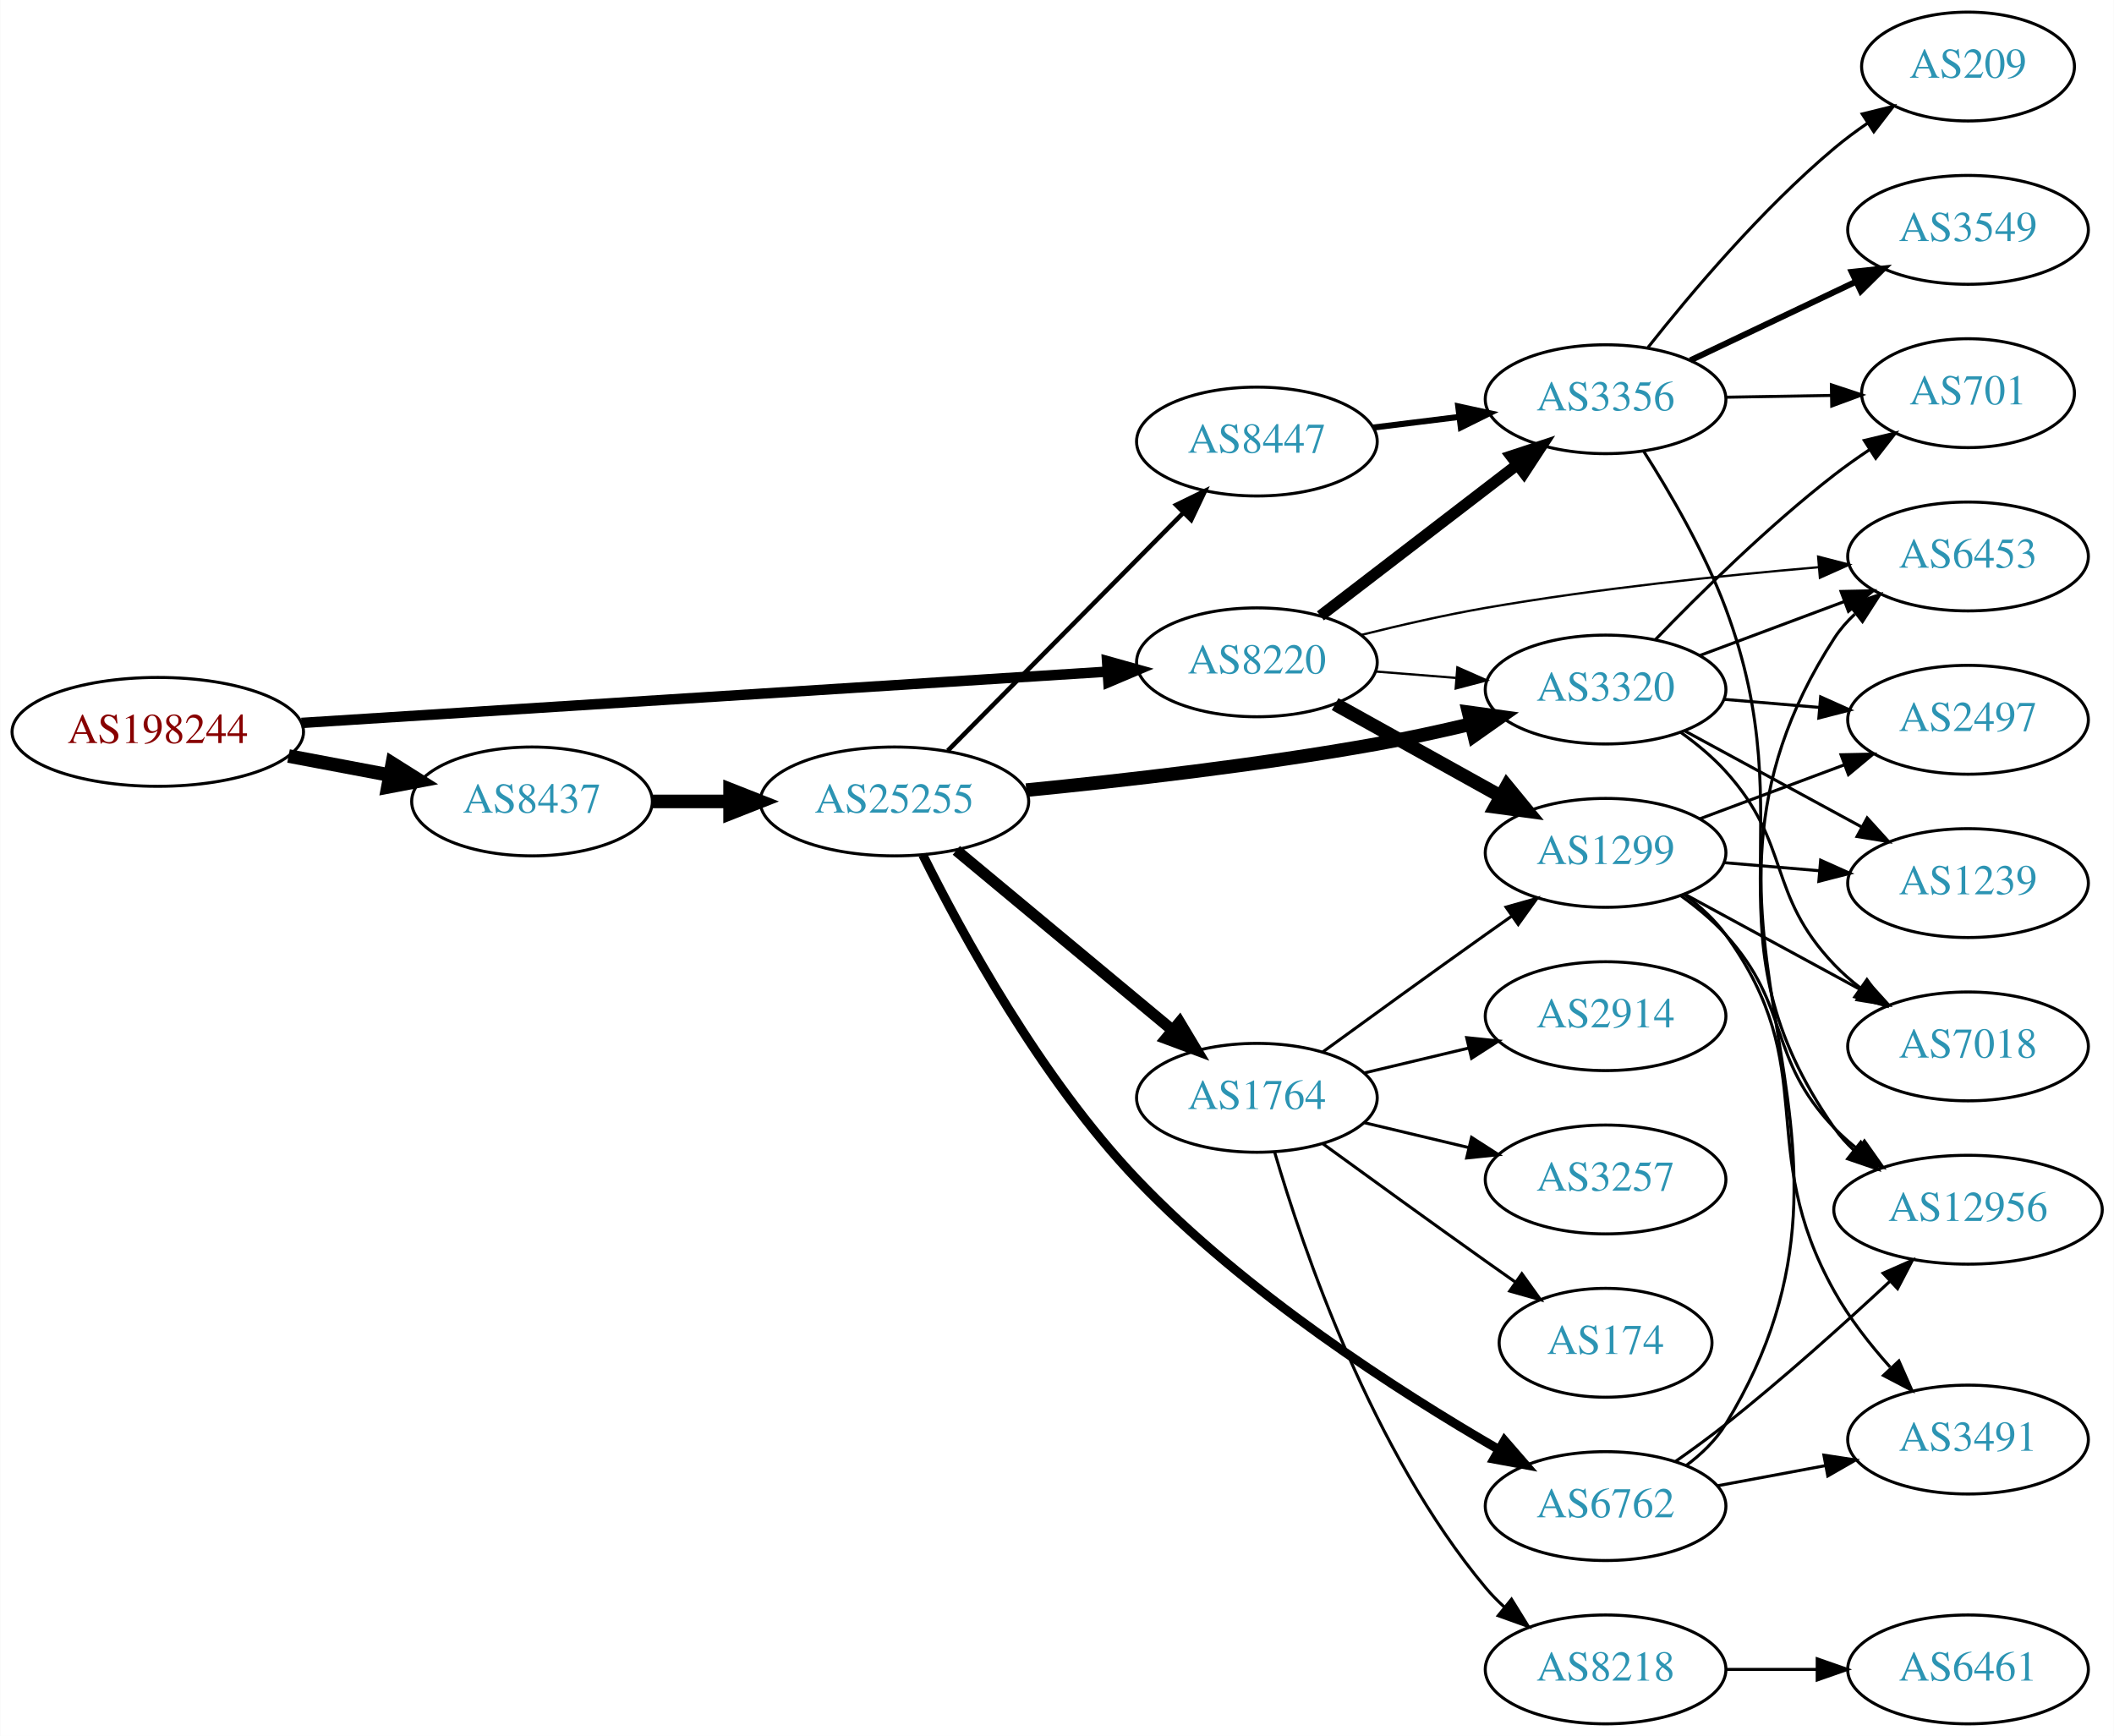
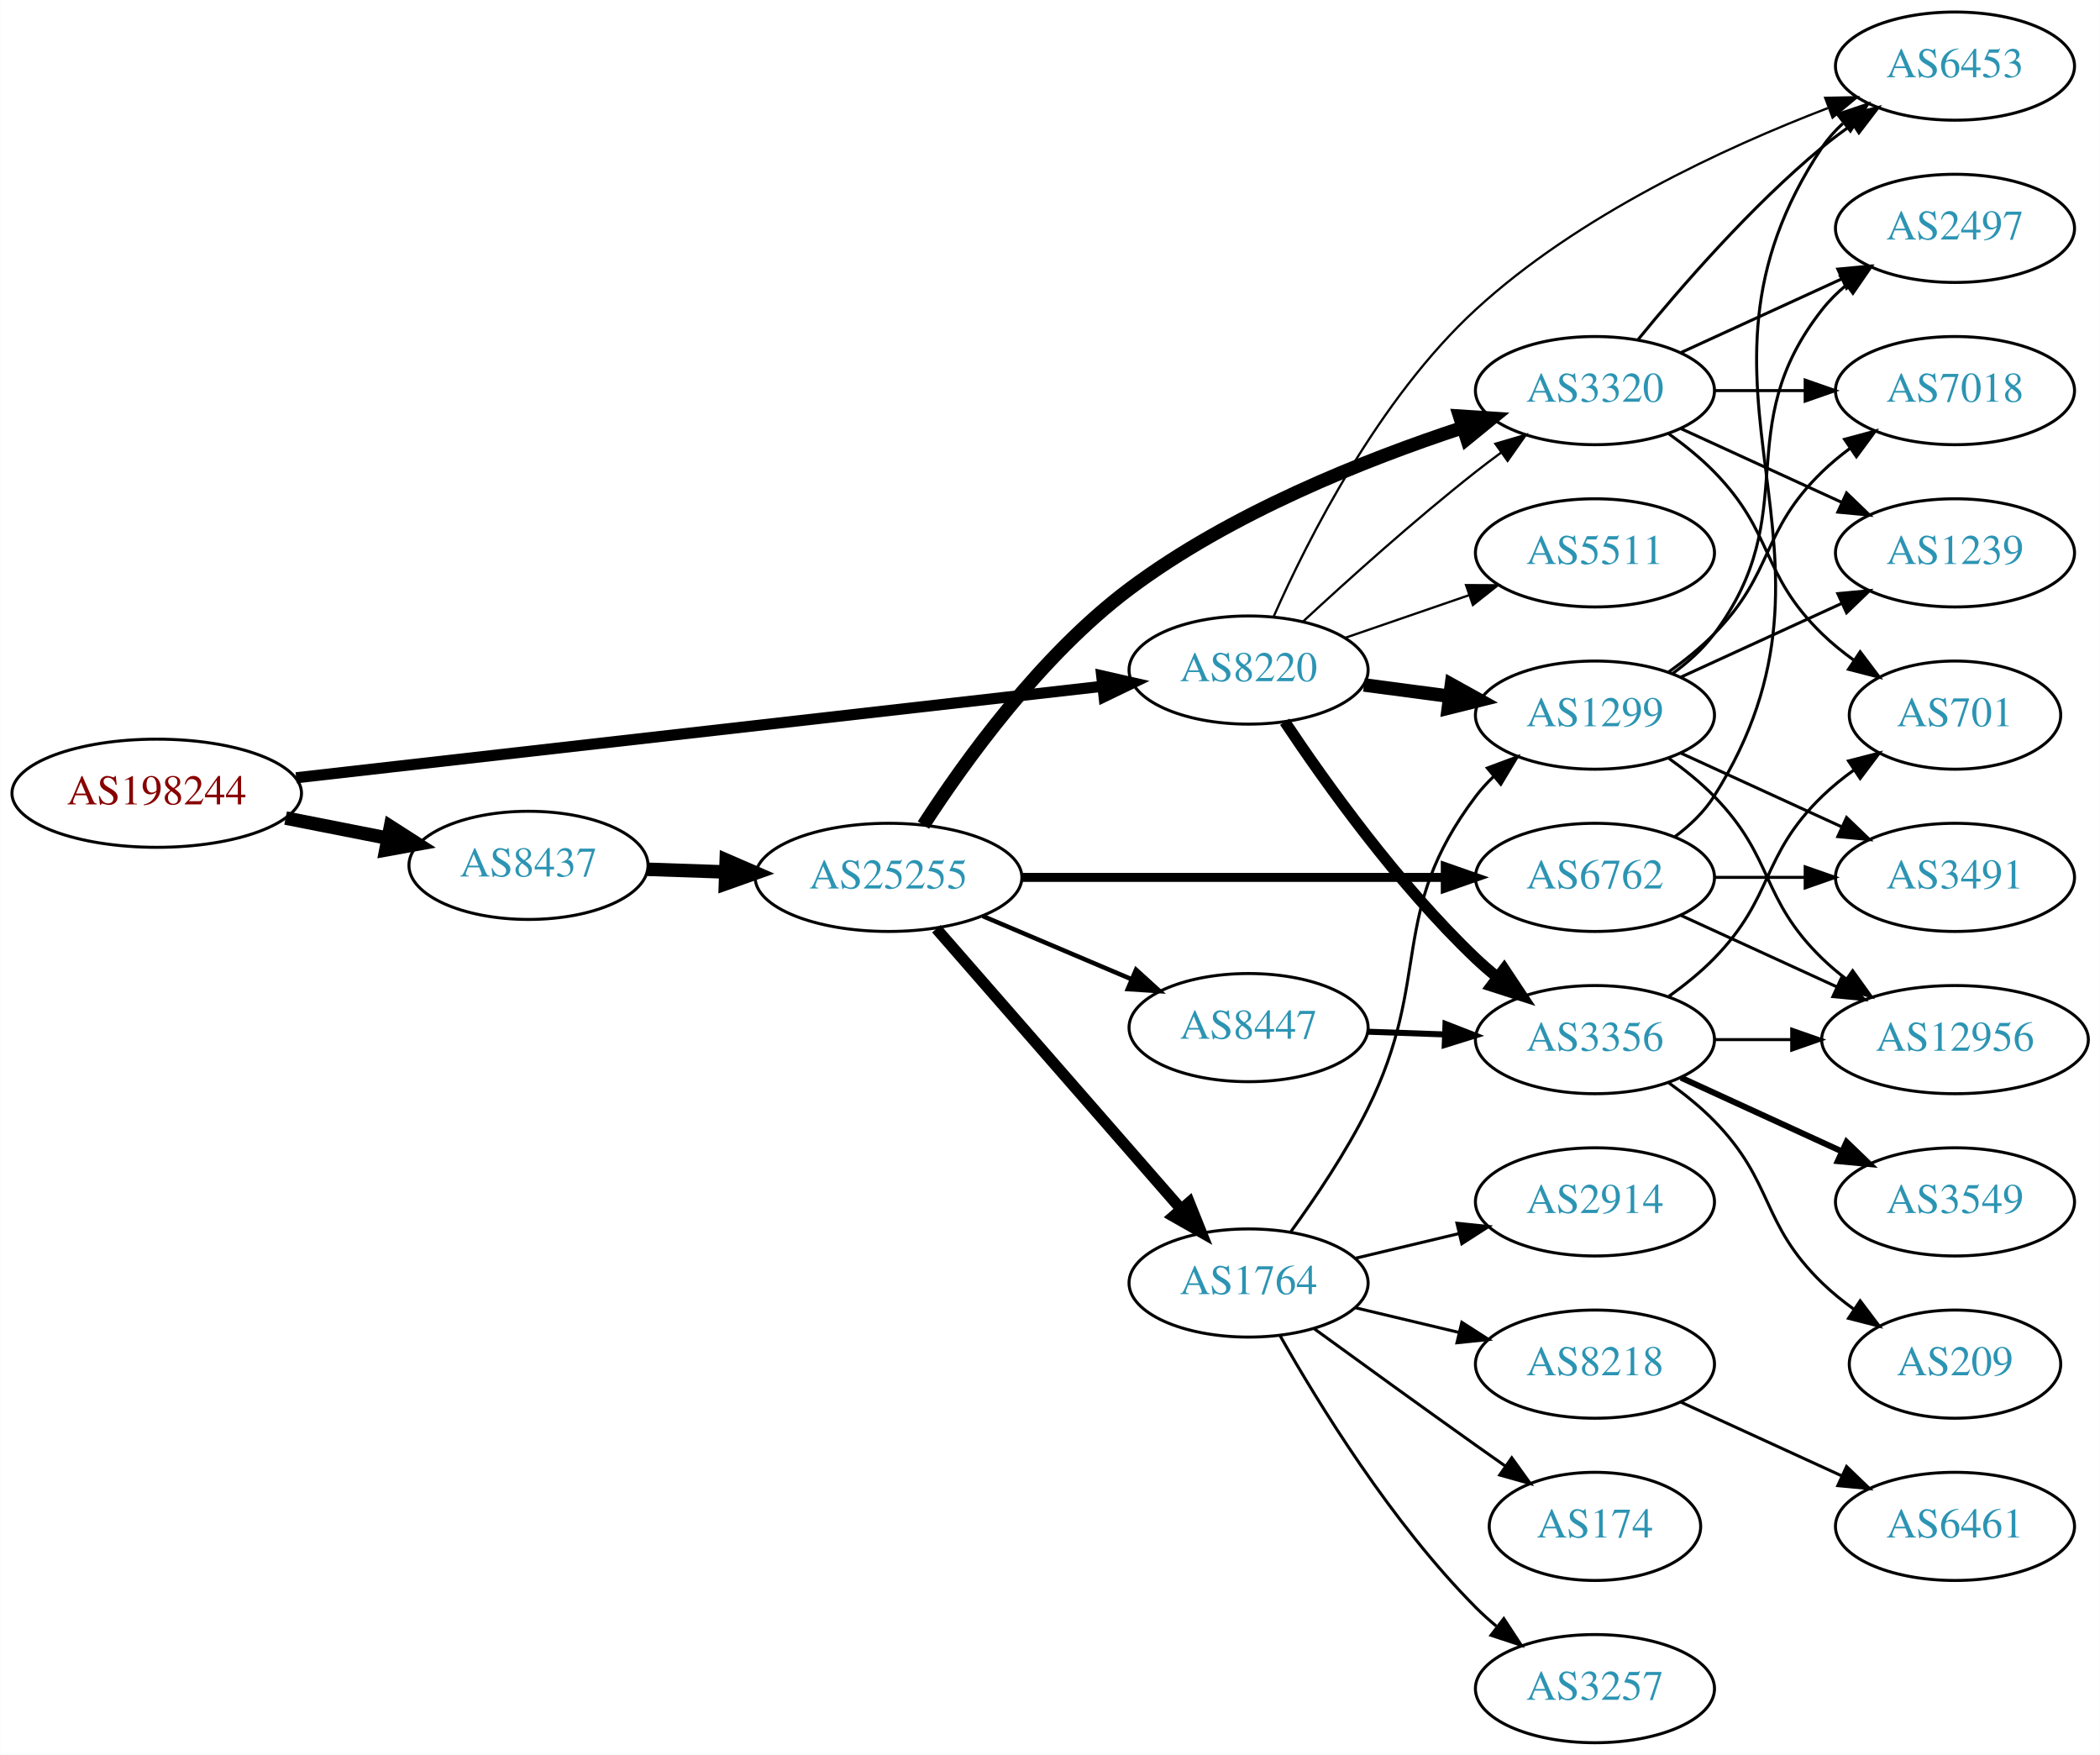
- <svg xmlns="http://www.w3.org/2000/svg" xmlns:xlink="http://www.w3.org/1999/xlink" width="699pt" height="574pt" viewBox="0.00 0.00 698.85 574.00">
-   <g id="graph0" class="graph" transform="scale(1 1) rotate(0) translate(4 570)">
-     <polygon fill="white" stroke="none" points="-4,4 -4,-570 694.855,-570 694.855,4 -4,4" />
+ <svg xmlns="http://www.w3.org/2000/svg" xmlns:xlink="http://www.w3.org/1999/xlink" width="699pt" height="584pt" viewBox="0.00 0.00 698.85 584.00">
+   <g id="graph0" class="graph" transform="scale(1 1) rotate(0) translate(4 580)">
+     <polygon fill="white" stroke="none" points="-4,4 -4,-580 694.855,-580 694.855,4 -4,4" />
    <g id="node1" class="node">
      <g id="a_node1">
        <a xlink:href="/asn/198244" xlink:title="AS198244 ~ Austrian Power Grid AG [AT]">
-           <ellipse fill="#ffffff" stroke="black" cx="48.096" cy="-328" rx="48.192" ry="18" />
-           <text text-anchor="middle" x="48.096" y="-324.3" font-family="Times,serif" font-size="14.00" fill="#880000">AS198244</text>
+           <ellipse fill="#ffffff" stroke="black" cx="48.096" cy="-316" rx="48.192" ry="18" />
+           <text text-anchor="middle" x="48.096" y="-312.3" font-family="Times,serif" font-size="14.00" fill="#880000">AS198244</text>
        </a>
      </g>
    </g>
    <g id="node2" class="node">
      <g id="a_node2">
        <a xlink:href="/asn/8220" xlink:title="AS8220 ~ COLT [GB]">
-           <ellipse fill="#ffffff" stroke="black" cx="411.523" cy="-351" rx="39.794" ry="18" />
-           <text text-anchor="middle" x="411.523" y="-347.3" font-family="Times,serif" font-size="14.00" fill="#2c94b3">AS8220</text>
+           <ellipse fill="#ffffff" stroke="black" cx="411.523" cy="-357" rx="39.794" ry="18" />
+           <text text-anchor="middle" x="411.523" y="-353.3" font-family="Times,serif" font-size="14.00" fill="#2c94b3">AS8220</text>
        </a>
      </g>
    </g>
    <g id="edge1" class="edge">
-       <path fill="none" stroke="black" stroke-width="3.441" d="M95.606,-330.96C164.246,-335.328 292.062,-343.462 361.896,-347.906" />
-       <polygon fill="black" stroke="black" stroke-width="3.441" points="361.974,-351.417 372.176,-348.56 362.419,-344.432 361.974,-351.417" />
+       <path fill="none" stroke="black" stroke-width="3.706" d="M94.505,-321.151C163.123,-328.935 292.638,-343.627 362.67,-351.572" />
+       <polygon fill="black" stroke="black" stroke-width="3.706" points="362.638,-355.09 372.969,-352.74 363.427,-348.135 362.638,-355.09" />
    </g>
    <g id="node3" class="node">
      <g id="a_node3">
        <a xlink:href="/asn/8437" xlink:title="AS8437 ~ Hutchison Drei Austria GmbH [AT]">
-           <ellipse fill="#ffffff" stroke="black" cx="171.838" cy="-305" rx="39.794" ry="18" />
-           <text text-anchor="middle" x="171.838" y="-301.3" font-family="Times,serif" font-size="14.00" fill="#2c94b3">AS8437</text>
+           <ellipse fill="#ffffff" stroke="black" cx="171.838" cy="-292" rx="39.794" ry="18" />
+           <text text-anchor="middle" x="171.838" y="-288.3" font-family="Times,serif" font-size="14.00" fill="#2c94b3">AS8437</text>
        </a>
      </g>
    </g>
    <g id="edge2" class="edge">
-       <path fill="none" stroke="black" stroke-width="4.5" d="M91.334,-320.02C102.165,-317.974 113.868,-315.763 124.877,-313.683" />
-       <polygon fill="black" stroke="black" stroke-width="4.5" points="125.652,-317.544 134.748,-311.818 124.19,-309.806 125.652,-317.544" />
+       <path fill="none" stroke="black" stroke-width="4.5" d="M90.993,-307.741C101.946,-305.581 113.81,-303.242 124.958,-301.045" />
+       <polygon fill="black" stroke="black" stroke-width="4.5" points="125.9,-304.872 134.949,-299.075 124.376,-297.146 125.9,-304.872" />
    </g>
    <g id="node4" class="node">
      <g id="a_node4">
-         <a xlink:href="/asn/1299" xlink:title="AS1299 ~ Telia Carrier [EU]">
-           <ellipse fill="#ffffff" stroke="black" cx="526.816" cy="-288" rx="39.794" ry="18" />
-           <text text-anchor="middle" x="526.816" y="-284.3" font-family="Times,serif" font-size="14.00" fill="#2c94b3">AS1299</text>
+         <a xlink:href="/asn/6453" xlink:title="AS6453 ~ TATA COMMUNICATIONS (AMERICA) INC [US]">
+           <ellipse fill="#ffffff" stroke="black" cx="646.659" cy="-558" rx="39.794" ry="18" />
+           <text text-anchor="middle" x="646.659" y="-554.3" font-family="Times,serif" font-size="14.00" fill="#2c94b3">AS6453</text>
        </a>
      </g>
    </g>
    <g id="edge3" class="edge">
-       <path fill="none" stroke="black" stroke-width="4.5" d="M437.386,-337.174C453.471,-328.23 474.612,-316.473 492.19,-306.699" />
-       <polygon fill="black" stroke="black" stroke-width="4.5" points="494.185,-310.095 501.011,-301.793 490.358,-303.212 494.185,-310.095" />
+       <path fill="none" stroke="black" stroke-width="0.75" d="M419.945,-374.971C431.225,-400.451 454.838,-447.277 487.17,-477 521.332,-508.407 569.954,-530.84 604.315,-544.02" />
+       <polygon fill="black" stroke="black" stroke-width="0.75" points="603.453,-547.434 614.045,-547.652 605.901,-540.876 603.453,-547.434" />
    </g>
    <g id="node5" class="node">
      <g id="a_node5">
-         <a xlink:href="/asn/3356" xlink:title="AS3356 ~ Level 3 Parent, LLC [US]">
-           <ellipse fill="#ffffff" stroke="black" cx="526.816" cy="-438" rx="39.794" ry="18" />
-           <text text-anchor="middle" x="526.816" y="-434.3" font-family="Times,serif" font-size="14.00" fill="#2c94b3">AS3356</text>
+         <a xlink:href="/asn/1299" xlink:title="AS1299 ~ Telia Carrier [EU]">
+           <ellipse fill="#ffffff" stroke="black" cx="526.816" cy="-342" rx="39.794" ry="18" />
+           <text text-anchor="middle" x="526.816" y="-338.3" font-family="Times,serif" font-size="14.00" fill="#2c94b3">AS1299</text>
        </a>
      </g>
    </g>
    <g id="edge4" class="edge">
-       <path fill="none" stroke="black" stroke-width="3.75" d="M432.517,-366.354C450.606,-380.245 477.435,-400.847 497.685,-416.398" />
-       <polygon fill="black" stroke="black" stroke-width="3.75" points="495.578,-419.193 505.641,-422.507 499.842,-413.641 495.578,-419.193" />
+       <path fill="none" stroke="black" stroke-width="4.5" d="M449.933,-352.047C459.021,-350.844 468.859,-349.541 478.343,-348.285" />
+       <polygon fill="black" stroke="black" stroke-width="4.5" points="479.048,-352.164 488.445,-346.948 478.015,-344.357 479.048,-352.164" />
    </g>
    <g id="node6" class="node">
      <g id="a_node6">
-         <a xlink:href="/asn/3320" xlink:title="AS3320 ~ DTAG [DE]">
-           <ellipse fill="#ffffff" stroke="black" cx="526.816" cy="-342" rx="39.794" ry="18" />
-           <text text-anchor="middle" x="526.816" y="-338.3" font-family="Times,serif" font-size="14.00" fill="#2c94b3">AS3320</text>
+         <a xlink:href="/asn/3356" xlink:title="AS3356 ~ Level 3 Parent, LLC [US]">
+           <ellipse fill="#ffffff" stroke="black" cx="526.816" cy="-234" rx="39.794" ry="18" />
+           <text text-anchor="middle" x="526.816" y="-230.3" font-family="Times,serif" font-size="14.00" fill="#2c94b3">AS3356</text>
        </a>
      </g>
    </g>
    <g id="edge5" class="edge">
-       <path fill="none" stroke="black" stroke-width="0.75" d="M450.879,-347.953C459.369,-347.279 468.472,-346.555 477.306,-345.854" />
-       <polygon fill="black" stroke="black" stroke-width="0.75" points="477.808,-349.325 487.5,-345.044 477.254,-342.347 477.808,-349.325" />
+       <path fill="none" stroke="black" stroke-width="3.75" d="M423.565,-339.789C437.058,-319.542 461.304,-285.577 487.17,-261 489.339,-258.939 491.677,-256.915 494.091,-254.961" />
+       <polygon fill="black" stroke="black" stroke-width="3.75" points="496.596,-257.455 502.459,-248.63 492.373,-251.873 496.596,-257.455" />
    </g>
    <g id="node7" class="node">
      <g id="a_node7">
-         <a xlink:href="/asn/6453" xlink:title="AS6453 ~ TATA COMMUNICATIONS (AMERICA) INC [US]">
-           <ellipse fill="#ffffff" stroke="black" cx="646.659" cy="-386" rx="39.794" ry="18" />
-           <text text-anchor="middle" x="646.659" y="-382.3" font-family="Times,serif" font-size="14.00" fill="#2c94b3">AS6453</text>
+         <a xlink:href="/asn/5511" xlink:title="AS5511 ~ Orange S.A. [FR]">
+           <ellipse fill="#ffffff" stroke="black" cx="526.816" cy="-396" rx="39.794" ry="18" />
+           <text text-anchor="middle" x="526.816" y="-392.3" font-family="Times,serif" font-size="14.00" fill="#2c94b3">AS5511</text>
        </a>
      </g>
    </g>
    <g id="edge6" class="edge">
-       <path fill="none" stroke="black" stroke-width="0.75" d="M446.145,-360.089C458.915,-363.281 473.641,-366.653 487.17,-369 523.793,-375.352 565.615,-379.718 597.098,-382.434" />
-       <polygon fill="black" stroke="black" stroke-width="0.75" points="597.1,-385.946 607.357,-383.292 597.683,-378.971 597.1,-385.946" />
-     </g>
-     <g id="node16" class="node">
-       <g id="a_node16">
-         <a xlink:href="/asn/25255" xlink:title="AS25255 ~ ==&gt; TELE2 AUSTRIA &lt;== [AT]">
-           <ellipse fill="#ffffff" stroke="black" cx="291.681" cy="-305" rx="44.393" ry="18" />
-           <text text-anchor="middle" x="291.681" y="-301.3" font-family="Times,serif" font-size="14.00" fill="#2c94b3">AS25255</text>
-         </a>
-       </g>
-     </g>
-     <g id="edge16" class="edge">
-       <path fill="none" stroke="black" stroke-width="4.5" d="M211.751,-305C219.853,-305 228.528,-305 237.055,-305" />
-       <polygon fill="black" stroke="black" stroke-width="4.5" points="237.332,-308.938 247.332,-305 237.332,-301.063 237.332,-308.938" />
+       <path fill="none" stroke="black" stroke-width="0.75" d="M443.481,-367.657C456.239,-372.049 471.203,-377.2 484.849,-381.897" />
+       <polygon fill="black" stroke="black" stroke-width="0.75" points="483.907,-385.275 494.502,-385.22 486.186,-378.656 483.907,-385.275" />
    </g>
    <g id="node8" class="node">
      <g id="a_node8">
-         <a xlink:href="/asn/1239" xlink:title="AS1239 ~ Sprint [US]">
-           <ellipse fill="#ffffff" stroke="black" cx="646.659" cy="-278" rx="39.794" ry="18" />
-           <text text-anchor="middle" x="646.659" y="-274.3" font-family="Times,serif" font-size="14.00" fill="#2c94b3">AS1239</text>
+         <a xlink:href="/asn/3320" xlink:title="AS3320 ~ DTAG [DE]">
+           <ellipse fill="#ffffff" stroke="black" cx="526.816" cy="-450" rx="39.794" ry="18" />
+           <text text-anchor="middle" x="526.816" y="-446.3" font-family="Times,serif" font-size="14.00" fill="#2c94b3">AS3320</text>
        </a>
      </g>
    </g>
    <g id="edge7" class="edge">
-       <path fill="none" stroke="black" d="M566.076,-284.753C576.056,-283.906 586.942,-282.983 597.368,-282.098" />
-       <polygon fill="black" stroke="black" points="597.922,-285.564 607.59,-281.23 597.33,-278.589 597.922,-285.564" />
+       <path fill="none" stroke="black" stroke-width="0.75" d="M429.537,-373.047C444.363,-386.784 466.645,-406.843 487.17,-423 489.889,-425.141 492.764,-427.311 495.669,-429.442" />
+       <polygon fill="black" stroke="black" stroke-width="0.75" points="493.666,-432.312 503.833,-435.29 497.742,-426.621 493.666,-432.312" />
+     </g>
+     <g id="node17" class="node">
+       <g id="a_node17">
+         <a xlink:href="/asn/25255" xlink:title="AS25255 ~ ==&gt; TELE2 AUSTRIA &lt;== [AT]">
+           <ellipse fill="#ffffff" stroke="black" cx="291.681" cy="-288" rx="44.393" ry="18" />
+           <text text-anchor="middle" x="291.681" y="-284.3" font-family="Times,serif" font-size="14.00" fill="#2c94b3">AS25255</text>
+         </a>
+       </g>
+     </g>
+     <g id="edge17" class="edge">
+       <path fill="none" stroke="black" stroke-width="4.5" d="M211.424,-290.69C219.722,-290.409 228.634,-290.106 237.379,-289.809" />
+       <polygon fill="black" stroke="black" stroke-width="4.5" points="237.661,-293.74 247.522,-289.465 237.394,-285.869 237.661,-293.74" />
    </g>
    <g id="node9" class="node">
      <g id="a_node9">
-         <a xlink:href="/asn/3491" xlink:title="AS3491 ~ PCCW Global, Inc. [US]">
-           <ellipse fill="#ffffff" stroke="black" cx="646.659" cy="-94" rx="39.794" ry="18" />
-           <text text-anchor="middle" x="646.659" y="-90.3" font-family="Times,serif" font-size="14.00" fill="#2c94b3">AS3491</text>
+         <a xlink:href="/asn/2497" xlink:title="AS2497 ~ Internet Initiative Japan Inc. [JP]">
+           <ellipse fill="#ffffff" stroke="black" cx="646.659" cy="-504" rx="39.794" ry="18" />
+           <text text-anchor="middle" x="646.659" y="-500.3" font-family="Times,serif" font-size="14.00" fill="#2c94b3">AS2497</text>
        </a>
      </g>
    </g>
    <g id="edge8" class="edge">
-       <path fill="none" stroke="black" d="M552.842,-274.189C557.913,-270.455 562.805,-266.032 566.463,-261 598.701,-216.648 575.728,-190.871 602.463,-143 607.417,-134.129 614.194,-125.466 620.911,-117.951" />
-       <polygon fill="black" stroke="black" points="623.804,-119.983 628.088,-110.293 618.696,-115.196 623.804,-119.983" />
+       <path fill="none" stroke="black" d="M552.747,-355.882C557.823,-359.611 562.741,-364.016 566.463,-369 596.734,-409.542 571.164,-437.246 602.463,-477 604.788,-479.953 607.531,-482.67 610.49,-485.147" />
+       <polygon fill="black" stroke="black" points="608.55,-488.064 618.687,-491.145 612.683,-482.415 608.55,-488.064" />
    </g>
    <g id="node10" class="node">
      <g id="a_node10">
        <a xlink:href="/asn/12956" xlink:title="AS12956 ~ TELXIUS [ES]">
-           <ellipse fill="#ffffff" stroke="black" cx="646.659" cy="-170" rx="44.393" ry="18" />
-           <text text-anchor="middle" x="646.659" y="-166.3" font-family="Times,serif" font-size="14.00" fill="#2c94b3">AS12956</text>
+           <ellipse fill="#ffffff" stroke="black" cx="646.659" cy="-234" rx="44.393" ry="18" />
+           <text text-anchor="middle" x="646.659" y="-230.3" font-family="Times,serif" font-size="14.00" fill="#2c94b3">AS12956</text>
        </a>
      </g>
    </g>
    <g id="edge9" class="edge">
-       <path fill="none" stroke="black" d="M551.665,-273.851C556.91,-270.082 562.173,-265.729 566.463,-261 588.388,-236.827 579.925,-220.604 602.463,-197 604.856,-194.493 607.529,-192.122 610.339,-189.902" />
-       <polygon fill="black" stroke="black" points="612.407,-192.726 618.507,-184.064 608.336,-187.031 612.407,-192.726" />
+       <path fill="none" stroke="black" d="M551.41,-327.611C556.666,-323.852 561.998,-319.563 566.463,-315 586.635,-294.383 581.769,-281.094 602.463,-261 604.949,-258.586 607.686,-256.278 610.539,-254.1" />
+       <polygon fill="black" stroke="black" points="612.594,-256.934 618.775,-248.329 608.577,-251.202 612.594,-256.934" />
    </g>
    <g id="node11" class="node">
      <g id="a_node11">
        <a xlink:href="/asn/7018" xlink:title="AS7018 ~ AT&amp;T Services, Inc. [US]">
-           <ellipse fill="#ffffff" stroke="black" cx="646.659" cy="-224" rx="39.794" ry="18" />
-           <text text-anchor="middle" x="646.659" y="-220.3" font-family="Times,serif" font-size="14.00" fill="#2c94b3">AS7018</text>
+           <ellipse fill="#ffffff" stroke="black" cx="646.659" cy="-450" rx="39.794" ry="18" />
+           <text text-anchor="middle" x="646.659" y="-446.3" font-family="Times,serif" font-size="14.00" fill="#2c94b3">AS7018</text>
        </a>
      </g>
    </g>
    <g id="edge10" class="edge">
-       <path fill="none" stroke="black" d="M553.096,-274.27C570.183,-264.991 592.946,-252.628 611.623,-242.485" />
-       <polygon fill="black" stroke="black" points="613.303,-245.555 620.42,-237.707 609.962,-239.404 613.303,-245.555" />
+       <path fill="none" stroke="black" d="M551.41,-356.389C556.666,-360.148 561.998,-364.437 566.463,-369 586.635,-389.617 581.769,-402.906 602.463,-423 605.308,-425.763 608.482,-428.386 611.782,-430.834" />
+       <polygon fill="black" stroke="black" points="609.898,-433.786 620.129,-436.538 613.847,-428.006 609.898,-433.786" />
    </g>
    <g id="node12" class="node">
      <g id="a_node12">
-         <a xlink:href="/asn/2497" xlink:title="AS2497 ~ Internet Initiative Japan Inc. [JP]">
-           <ellipse fill="#ffffff" stroke="black" cx="646.659" cy="-332" rx="39.794" ry="18" />
-           <text text-anchor="middle" x="646.659" y="-328.3" font-family="Times,serif" font-size="14.00" fill="#2c94b3">AS2497</text>
+         <a xlink:href="/asn/3491" xlink:title="AS3491 ~ PCCW Global, Inc. [US]">
+           <ellipse fill="#ffffff" stroke="black" cx="646.659" cy="-288" rx="39.794" ry="18" />
+           <text text-anchor="middle" x="646.659" y="-284.3" font-family="Times,serif" font-size="14.00" fill="#2c94b3">AS3491</text>
        </a>
      </g>
    </g>
    <g id="edge11" class="edge">
-       <path fill="none" stroke="black" d="M557.858,-299.217C572.427,-304.657 590.126,-311.265 605.806,-317.12" />
-       <polygon fill="black" stroke="black" points="604.67,-320.431 615.262,-320.651 607.118,-313.874 604.67,-320.431" />
-     </g>
-     <g id="edge15" class="edge">
-       <path fill="none" stroke="black" d="M539.373,-420.848C548.007,-407.304 559.478,-387.643 566.463,-369 593.862,-295.863 557.77,-261.049 602.463,-197 604.335,-194.317 606.569,-191.845 609.02,-189.579" />
-       <polygon fill="black" stroke="black" points="611.184,-192.33 616.882,-183.398 606.858,-186.827 611.184,-192.33" />
+       <path fill="none" stroke="black" d="M555.445,-329.339C571.402,-322.027 591.672,-312.739 608.955,-304.819" />
+       <polygon fill="black" stroke="black" points="610.57,-307.929 618.203,-300.581 607.654,-301.565 610.57,-307.929" />
    </g>
    <g id="node13" class="node">
      <g id="a_node13">
-         <a xlink:href="/asn/209" xlink:title="AS209 ~ CenturyLink Communications, LLC [US]">
-           <ellipse fill="#ffffff" stroke="black" cx="646.659" cy="-548" rx="35.194" ry="18" />
-           <text text-anchor="middle" x="646.659" y="-544.3" font-family="Times,serif" font-size="14.00" fill="#2c94b3">AS209</text>
+         <a xlink:href="/asn/1239" xlink:title="AS1239 ~ Sprint [US]">
+           <ellipse fill="#ffffff" stroke="black" cx="646.659" cy="-396" rx="39.794" ry="18" />
+           <text text-anchor="middle" x="646.659" y="-392.3" font-family="Times,serif" font-size="14.00" fill="#2c94b3">AS1239</text>
        </a>
      </g>
    </g>
    <g id="edge12" class="edge">
-       <path fill="none" stroke="black" d="M540.893,-455.188C554.913,-472.936 578.419,-500.811 602.463,-521 605.908,-523.893 609.69,-526.703 613.539,-529.348" />
-       <polygon fill="black" stroke="black" points="611.678,-532.313 621.966,-534.844 615.502,-526.45 611.678,-532.313" />
+       <path fill="none" stroke="black" d="M555.445,-354.661C571.402,-361.973 591.672,-371.261 608.955,-379.181" />
+       <polygon fill="black" stroke="black" points="607.654,-382.435 618.203,-383.419 610.57,-376.071 607.654,-382.435" />
+     </g>
+     <g id="edge15" class="edge">
+       <path fill="none" stroke="black" d="M566.729,-234C574.831,-234 583.507,-234 592.033,-234" />
+       <polygon fill="black" stroke="black" points="592.31,-237.5 602.31,-234 592.31,-230.5 592.31,-237.5" />
    </g>
    <g id="node14" class="node">
      <g id="a_node14">
-         <a xlink:href="/asn/701" xlink:title="AS701 ~ UUNET [US]">
-           <ellipse fill="#ffffff" stroke="black" cx="646.659" cy="-440" rx="35.194" ry="18" />
-           <text text-anchor="middle" x="646.659" y="-436.3" font-family="Times,serif" font-size="14.00" fill="#2c94b3">AS701</text>
+         <a xlink:href="/asn/3549" xlink:title="AS3549 ~ Level 3 Parent, LLC [US]">
+           <ellipse fill="#ffffff" stroke="black" cx="646.659" cy="-180" rx="39.794" ry="18" />
+           <text text-anchor="middle" x="646.659" y="-176.3" font-family="Times,serif" font-size="14.00" fill="#2c94b3">AS3549</text>
        </a>
      </g>
    </g>
    <g id="edge13" class="edge">
-       <path fill="none" stroke="black" d="M566.729,-438.66C577.816,-438.849 589.975,-439.055 601.357,-439.248" />
-       <polygon fill="black" stroke="black" points="601.481,-442.751 611.539,-439.421 601.6,-435.752 601.481,-442.751" />
+       <path fill="none" stroke="black" stroke-width="2" d="M555.445,-221.339C571.402,-214.027 591.672,-204.739 608.955,-196.819" />
+       <polygon fill="black" stroke="black" stroke-width="2" points="610.57,-199.929 618.203,-192.581 607.654,-193.565 610.57,-199.929" />
    </g>
    <g id="node15" class="node">
      <g id="a_node15">
-         <a xlink:href="/asn/3549" xlink:title="AS3549 ~ Level 3 Parent, LLC [US]">
-           <ellipse fill="#ffffff" stroke="black" cx="646.659" cy="-494" rx="39.794" ry="18" />
-           <text text-anchor="middle" x="646.659" y="-490.3" font-family="Times,serif" font-size="14.00" fill="#2c94b3">AS3549</text>
+         <a xlink:href="/asn/209" xlink:title="AS209 ~ CenturyLink Communications, LLC [US]">
+           <ellipse fill="#ffffff" stroke="black" cx="646.659" cy="-126" rx="35.194" ry="18" />
+           <text text-anchor="middle" x="646.659" y="-122.3" font-family="Times,serif" font-size="14.00" fill="#2c94b3">AS209</text>
        </a>
      </g>
    </g>
    <g id="edge14" class="edge">
-       <path fill="none" stroke="black" stroke-width="2" d="M554.851,-450.848C571.02,-458.531 591.772,-468.392 609.355,-476.748" />
-       <polygon fill="black" stroke="black" stroke-width="2" points="608.215,-480.081 618.749,-481.212 611.219,-473.759 608.215,-480.081" />
+       <path fill="none" stroke="black" d="M551.41,-219.611C556.666,-215.852 561.998,-211.563 566.463,-207 586.635,-186.383 581.769,-173.094 602.463,-153 605.69,-149.866 609.341,-146.911 613.12,-144.188" />
+       <polygon fill="black" stroke="black" points="615.098,-147.075 621.48,-138.617 611.217,-141.25 615.098,-147.075" />
+     </g>
+     <g id="node16" class="node">
+       <g id="a_node16">
+         <a xlink:href="/asn/701" xlink:title="AS701 ~ UUNET [US]">
+           <ellipse fill="#ffffff" stroke="black" cx="646.659" cy="-342" rx="35.194" ry="18" />
+           <text text-anchor="middle" x="646.659" y="-338.3" font-family="Times,serif" font-size="14.00" fill="#2c94b3">AS701</text>
+         </a>
+       </g>
+     </g>
+     <g id="edge16" class="edge">
+       <path fill="none" stroke="black" d="M551.41,-248.389C556.666,-252.148 561.998,-256.437 566.463,-261 586.635,-281.617 581.769,-294.906 602.463,-315 605.69,-318.134 609.341,-321.089 613.12,-323.812" />
+       <polygon fill="black" stroke="black" points="611.217,-326.75 621.48,-329.383 615.098,-320.925 611.217,-326.75" />
+     </g>
+     <g id="edge30" class="edge">
+       <path fill="none" stroke="black" d="M541.235,-467.065C555.35,-484.375 578.764,-511.345 602.463,-531 605.679,-533.668 609.179,-536.27 612.75,-538.741" />
+       <polygon fill="black" stroke="black" points="610.828,-541.666 621.106,-544.236 614.674,-535.817 610.828,-541.666" />
+     </g>
+     <g id="edge31" class="edge">
+       <path fill="none" stroke="black" d="M555.445,-462.661C571.402,-469.973 591.672,-479.261 608.955,-487.181" />
+       <polygon fill="black" stroke="black" points="607.654,-490.435 618.203,-491.419 610.57,-484.071 607.654,-490.435" />
+     </g>
+     <g id="edge28" class="edge">
+       <path fill="none" stroke="black" d="M566.729,-450C576.282,-450 586.632,-450 596.594,-450" />
+       <polygon fill="black" stroke="black" points="596.787,-453.5 606.787,-450 596.787,-446.5 596.787,-453.5" />
    </g>
    <g id="edge29" class="edge">
-       <path fill="none" stroke="black" d="M557.858,-353.217C572.427,-358.657 590.126,-365.265 605.806,-371.12" />
-       <polygon fill="black" stroke="black" points="604.67,-374.431 615.262,-374.651 607.118,-367.874 604.67,-374.431" />
-     </g>
-     <g id="edge30" class="edge">
-       <path fill="none" stroke="black" d="M553.096,-328.27C570.183,-318.991 592.946,-306.628 611.623,-296.485" />
-       <polygon fill="black" stroke="black" points="613.303,-299.555 620.42,-291.707 609.962,-293.404 613.303,-299.555" />
-     </g>
-     <g id="edge27" class="edge">
-       <path fill="none" stroke="black" d="M551.665,-327.851C556.91,-324.082 562.173,-319.729 566.463,-315 588.388,-290.827 579.925,-274.604 602.463,-251 605.058,-248.282 607.982,-245.722 611.055,-243.342" />
-       <polygon fill="black" stroke="black" points="613.232,-246.09 619.409,-237.482 609.212,-240.359 613.232,-246.09" />
-     </g>
-     <g id="edge26" class="edge">
-       <path fill="none" stroke="black" d="M566.076,-338.753C576.056,-337.906 586.942,-336.983 597.368,-336.098" />
-       <polygon fill="black" stroke="black" points="597.922,-339.564 607.59,-335.23 597.33,-332.589 597.922,-339.564" />
-     </g>
-     <g id="edge28" class="edge">
-       <path fill="none" stroke="black" d="M543.274,-358.502C557.81,-373.569 580.554,-396.014 602.463,-413 606.099,-415.819 610.042,-418.608 614.016,-421.262" />
-       <polygon fill="black" stroke="black" points="612.355,-424.355 622.66,-426.817 616.139,-418.466 612.355,-424.355" />
+       <path fill="none" stroke="black" d="M555.445,-437.339C571.402,-430.027 591.672,-420.739 608.955,-412.819" />
+       <polygon fill="black" stroke="black" points="610.57,-415.929 618.203,-408.581 607.654,-409.565 610.57,-415.929" />
+     </g>
+     <g id="edge32" class="edge">
+       <path fill="none" stroke="black" d="M551.41,-435.611C556.666,-431.852 561.998,-427.563 566.463,-423 586.635,-402.383 581.769,-389.094 602.463,-369 605.69,-365.866 609.341,-362.911 613.12,-360.188" />
+       <polygon fill="black" stroke="black" points="615.098,-363.075 621.48,-354.617 611.217,-357.25 615.098,-363.075" />
    </g>
    <g id="edge19" class="edge">
-       <path fill="none" stroke="black" stroke-width="4.5" d="M335.261,-308.737C367.284,-311.878 412.167,-316.985 451.17,-324 461.305,-325.823 472.121,-328.185 482.283,-330.594" />
-       <polygon fill="black" stroke="black" stroke-width="4.5" points="481.531,-334.464 492.179,-333.002 483.393,-326.812 481.531,-334.464" />
-     </g>
-     <g id="node17" class="node">
-       <g id="a_node17">
-         <a xlink:href="/asn/6762" xlink:title="AS6762 ~ TELECOM ITALIA SPARKLE S.p.A. [IT]">
-           <ellipse fill="#ffffff" stroke="black" cx="526.816" cy="-72" rx="39.794" ry="18" />
-           <text text-anchor="middle" x="526.816" y="-68.3" font-family="Times,serif" font-size="14.00" fill="#2c94b3">AS6762</text>
-         </a>
-       </g>
-     </g>
-     <g id="edge17" class="edge">
-       <path fill="none" stroke="black" stroke-width="3" d="M301.039,-287.34C313.777,-261.67 339.967,-213.469 371.877,-180 407.603,-142.527 458.142,-110.035 491.431,-90.734" />
-       <polygon fill="black" stroke="black" stroke-width="3" points="493.389,-93.646 500.336,-85.647 489.917,-87.568 493.389,-93.646" />
+       <path fill="none" stroke="black" stroke-width="4.5" d="M303.296,-305.395C316.906,-326.455 342.309,-361.846 371.877,-384 405.514,-409.203 450.244,-426.987 482.815,-437.694" />
+       <polygon fill="black" stroke="black" stroke-width="4.5" points="481.784,-441.498 492.508,-440.791 484.18,-433.997 481.784,-441.498" />
    </g>
    <g id="node18" class="node">
      <g id="a_node18">
        <a xlink:href="/asn/1764" xlink:title="AS1764 ~ NEXTLAYER-AS [AT]">
-           <ellipse fill="#ffffff" stroke="black" cx="411.523" cy="-207" rx="39.794" ry="18" />
-           <text text-anchor="middle" x="411.523" y="-203.3" font-family="Times,serif" font-size="14.00" fill="#2c94b3">AS1764</text>
+           <ellipse fill="#ffffff" stroke="black" cx="411.523" cy="-153" rx="39.794" ry="18" />
+           <text text-anchor="middle" x="411.523" y="-149.3" font-family="Times,serif" font-size="14.00" fill="#2c94b3">AS1764</text>
        </a>
      </g>
    </g>
    <g id="edge18" class="edge">
-       <path fill="none" stroke="black" stroke-width="3.75" d="M312.14,-288.817C331.617,-272.62 361.74,-247.569 383.525,-229.452" />
-       <polygon fill="black" stroke="black" stroke-width="3.75" points="385.975,-231.967 391.426,-222.882 381.499,-226.585 385.975,-231.967" />
+       <path fill="none" stroke="black" stroke-width="3.75" d="M307.605,-270.902C328.148,-247.369 365.267,-204.845 388.864,-177.813" />
+       <polygon fill="black" stroke="black" stroke-width="3.75" points="391.78,-179.794 395.719,-169.959 386.507,-175.191 391.78,-179.794" />
    </g>
    <g id="node19" class="node">
      <g id="a_node19">
-         <a xlink:href="/asn/8447" xlink:title="AS8447 ~ A1 Telekom Austria AG [AT]">
-           <ellipse fill="#ffffff" stroke="black" cx="411.523" cy="-424" rx="39.794" ry="18" />
-           <text text-anchor="middle" x="411.523" y="-420.3" font-family="Times,serif" font-size="14.00" fill="#2c94b3">AS8447</text>
+         <a xlink:href="/asn/6762" xlink:title="AS6762 ~ TELECOM ITALIA SPARKLE S.p.A. [IT]">
+           <ellipse fill="#ffffff" stroke="black" cx="526.816" cy="-288" rx="39.794" ry="18" />
+           <text text-anchor="middle" x="526.816" y="-284.3" font-family="Times,serif" font-size="14.00" fill="#2c94b3">AS6762</text>
        </a>
      </g>
    </g>
    <g id="edge20" class="edge">
-       <path fill="none" stroke="black" stroke-width="1.5" d="M309.315,-321.797C329.607,-342.289 364.042,-377.062 387.031,-400.278" />
-       <polygon fill="black" stroke="black" stroke-width="1.5" points="384.829,-403.027 394.352,-407.67 389.802,-398.102 384.829,-403.027" />
-     </g>
-     <g id="edge32" class="edge">
-       <path fill="none" stroke="black" d="M553.45,-85.405C558.49,-89.16 563.215,-93.695 566.463,-99 627.367,-198.497 539.032,-261.093 602.463,-359 604.338,-361.895 606.644,-364.534 609.207,-366.929" />
-       <polygon fill="black" stroke="black" points="607.451,-369.998 617.489,-373.389 611.757,-364.479 607.451,-369.998" />
-     </g>
-     <g id="edge31" class="edge">
-       <path fill="none" stroke="black" d="M563.813,-78.72C575.016,-80.812 587.529,-83.148 599.335,-85.352" />
-       <polygon fill="black" stroke="black" points="599.003,-88.85 609.476,-87.245 600.288,-81.969 599.003,-88.85" />
-     </g>
-     <g id="edge33" class="edge">
-       <path fill="none" stroke="black" d="M549.819,-86.685C555.348,-90.562 561.203,-94.83 566.463,-99 585.315,-113.947 605.492,-132.07 620.761,-146.265" />
-       <polygon fill="black" stroke="black" points="618.574,-149.012 628.266,-153.292 623.358,-143.902 618.574,-149.012" />
-     </g>
-     <g id="edge21" class="edge">
-       <path fill="none" stroke="black" d="M433.371,-222.222C448.305,-233.091 468.919,-248.025 487.17,-261 489.99,-263.005 492.933,-265.085 495.881,-267.159" />
-       <polygon fill="black" stroke="black" points="493.908,-270.05 504.106,-272.926 497.927,-264.319 493.908,-270.05" />
+       <path fill="none" stroke="black" stroke-width="3" d="M335.985,-288C375.924,-288 435.159,-288 476.813,-288" />
+       <polygon fill="black" stroke="black" stroke-width="3" points="477.003,-291.5 487.002,-288 477.002,-284.5 477.003,-291.5" />
    </g>
    <g id="node20" class="node">
      <g id="a_node20">
-         <a xlink:href="/asn/2914" xlink:title="AS2914 ~ NTT America, Inc. [US]">
-           <ellipse fill="#ffffff" stroke="black" cx="526.816" cy="-234" rx="39.794" ry="18" />
-           <text text-anchor="middle" x="526.816" y="-230.3" font-family="Times,serif" font-size="14.00" fill="#2c94b3">AS2914</text>
-         </a>
-       </g>
-     </g>
-     <g id="edge22" class="edge">
-       <path fill="none" stroke="black" d="M447.13,-215.248C458.002,-217.838 470.156,-220.735 481.598,-223.462" />
-       <polygon fill="black" stroke="black" points="480.882,-226.889 491.421,-225.803 482.505,-220.08 480.882,-226.889" />
+         <a xlink:href="/asn/8447" xlink:title="AS8447 ~ A1 Telekom Austria AG [AT]">
+           <ellipse fill="#ffffff" stroke="black" cx="411.523" cy="-238" rx="39.794" ry="18" />
+           <text text-anchor="middle" x="411.523" y="-234.3" font-family="Times,serif" font-size="14.00" fill="#2c94b3">AS8447</text>
+         </a>
+       </g>
+     </g>
+     <g id="edge21" class="edge">
+       <path fill="none" stroke="black" stroke-width="1.5" d="M323.028,-275.124C338.05,-268.75 356.342,-260.989 372.309,-254.214" />
+       <polygon fill="black" stroke="black" stroke-width="1.5" points="374.062,-257.272 381.9,-250.144 371.328,-250.828 374.062,-257.272" />
+     </g>
+     <g id="edge24" class="edge">
+       <path fill="none" stroke="black" d="M425.579,-170.066C433.713,-181.265 443.964,-196.475 451.17,-211 472.906,-254.818 457.681,-275.976 487.17,-315 488.927,-317.326 490.944,-319.528 493.115,-321.595" />
+       <polygon fill="black" stroke="black" points="490.999,-324.388 500.928,-328.087 495.473,-319.004 490.999,-324.388" />
    </g>
    <g id="node21" class="node">
      <g id="a_node21">
-         <a xlink:href="/asn/3257" xlink:title="AS3257 ~ GTT [DE]">
+         <a xlink:href="/asn/2914" xlink:title="AS2914 ~ NTT America, Inc. [US]">
          <ellipse fill="#ffffff" stroke="black" cx="526.816" cy="-180" rx="39.794" ry="18" />
-           <text text-anchor="middle" x="526.816" y="-176.3" font-family="Times,serif" font-size="14.00" fill="#2c94b3">AS3257</text>
-         </a>
-       </g>
-     </g>
-     <g id="edge23" class="edge">
-       <path fill="none" stroke="black" d="M447.13,-198.752C458.002,-196.162 470.156,-193.265 481.598,-190.538" />
-       <polygon fill="black" stroke="black" points="482.505,-193.92 491.421,-188.197 480.882,-187.111 482.505,-193.92" />
+           <text text-anchor="middle" x="526.816" y="-176.3" font-family="Times,serif" font-size="14.00" fill="#2c94b3">AS2914</text>
+         </a>
+       </g>
+     </g>
+     <g id="edge22" class="edge">
+       <path fill="none" stroke="black" d="M447.13,-161.248C458.002,-163.838 470.156,-166.735 481.598,-169.462" />
+       <polygon fill="black" stroke="black" points="480.882,-172.889 491.421,-171.803 482.505,-166.08 480.882,-172.889" />
    </g>
    <g id="node22" class="node">
      <g id="a_node22">
-         <a xlink:href="/asn/174" xlink:title="AS174 ~ Cogent Communications [US]">
-           <ellipse fill="#ffffff" stroke="black" cx="526.816" cy="-126" rx="35.194" ry="18" />
-           <text text-anchor="middle" x="526.816" y="-122.3" font-family="Times,serif" font-size="14.00" fill="#2c94b3">AS174</text>
-         </a>
-       </g>
-     </g>
-     <g id="edge24" class="edge">
-       <path fill="none" stroke="black" d="M433.371,-191.778C448.305,-180.909 468.919,-165.975 487.17,-153 490.38,-150.718 493.749,-148.339 497.103,-145.982" />
-       <polygon fill="black" stroke="black" points="499.132,-148.834 505.314,-140.23 495.116,-143.101 499.132,-148.834" />
+         <a xlink:href="/asn/8218" xlink:title="AS8218 ~ legacy Neotelecoms [FR]">
+           <ellipse fill="#ffffff" stroke="black" cx="526.816" cy="-126" rx="39.794" ry="18" />
+           <text text-anchor="middle" x="526.816" y="-122.3" font-family="Times,serif" font-size="14.00" fill="#2c94b3">AS8218</text>
+         </a>
+       </g>
+     </g>
+     <g id="edge23" class="edge">
+       <path fill="none" stroke="black" d="M447.13,-144.752C458.002,-142.162 470.156,-139.265 481.598,-136.538" />
+       <polygon fill="black" stroke="black" points="482.505,-139.92 491.421,-134.197 480.882,-133.111 482.505,-139.92" />
    </g>
    <g id="node23" class="node">
      <g id="a_node23">
-         <a xlink:href="/asn/8218" xlink:title="AS8218 ~ legacy Neotelecoms [FR]">
-           <ellipse fill="#ffffff" stroke="black" cx="526.816" cy="-18" rx="39.794" ry="18" />
-           <text text-anchor="middle" x="526.816" y="-14.3" font-family="Times,serif" font-size="14.00" fill="#2c94b3">AS8218</text>
+         <a xlink:href="/asn/174" xlink:title="AS174 ~ Cogent Communications [US]">
+           <ellipse fill="#ffffff" stroke="black" cx="526.816" cy="-72" rx="35.194" ry="18" />
+           <text text-anchor="middle" x="526.816" y="-68.3" font-family="Times,serif" font-size="14.00" fill="#2c94b3">AS174</text>
        </a>
      </g>
    </g>
    <g id="edge25" class="edge">
-       <path fill="none" stroke="black" d="M417.397,-188.998C426.711,-157.156 449.528,-90.019 487.17,-45 489.04,-42.763 491.138,-40.626 493.364,-38.604" />
-       <polygon fill="black" stroke="black" points="495.711,-41.208 501.283,-32.196 491.308,-35.766 495.711,-41.208" />
-     </g>
-     <g id="edge35" class="edge">
-       <path fill="none" stroke="black" stroke-width="2" d="M449.933,-428.623C459.021,-429.746 468.859,-430.962 478.343,-432.134" />
-       <polygon fill="black" stroke="black" stroke-width="2" points="478.091,-435.629 488.445,-433.382 478.95,-428.682 478.091,-435.629" />
+       <path fill="none" stroke="black" d="M433.371,-137.778C448.305,-126.909 468.919,-111.975 487.17,-99 490.38,-96.718 493.749,-94.339 497.103,-91.982" />
+       <polygon fill="black" stroke="black" points="499.132,-94.834 505.314,-86.23 495.116,-89.101 499.132,-94.834" />
    </g>
    <g id="node24" class="node">
      <g id="a_node24">
+         <a xlink:href="/asn/3257" xlink:title="AS3257 ~ GTT [DE]">
+           <ellipse fill="#ffffff" stroke="black" cx="526.816" cy="-18" rx="39.794" ry="18" />
+           <text text-anchor="middle" x="526.816" y="-14.3" font-family="Times,serif" font-size="14.00" fill="#2c94b3">AS3257</text>
+         </a>
+       </g>
+     </g>
+     <g id="edge26" class="edge">
+       <path fill="none" stroke="black" d="M421.983,-135.51C434.765,-112.904 459.197,-73.114 487.17,-45 489.28,-42.879 491.576,-40.812 493.962,-38.829" />
+       <polygon fill="black" stroke="black" points="496.477,-41.31 502.277,-32.444 492.214,-35.758 496.477,-41.31" />
+     </g>
+     <g id="edge35" class="edge">
+       <path fill="none" stroke="black" d="M553.342,-301.472C558.387,-305.223 563.142,-309.74 566.463,-315 618.412,-397.3 548.424,-450.056 602.463,-531 604.378,-533.869 606.712,-536.49 609.293,-538.872" />
+       <polygon fill="black" stroke="black" points="607.556,-541.954 617.604,-545.313 611.844,-536.421 607.556,-541.954" />
+     </g>
+     <g id="edge34" class="edge">
+       <path fill="none" stroke="black" d="M555.445,-275.339C570.943,-268.238 590.509,-259.272 607.456,-251.506" />
+       <polygon fill="black" stroke="black" points="608.926,-254.683 616.559,-247.335 606.009,-248.319 608.926,-254.683" />
+     </g>
+     <g id="edge33" class="edge">
+       <path fill="none" stroke="black" d="M566.729,-288C576.282,-288 586.632,-288 596.594,-288" />
+       <polygon fill="black" stroke="black" points="596.787,-291.5 606.787,-288 596.787,-284.5 596.787,-291.5" />
+     </g>
+     <g id="edge36" class="edge">
+       <path fill="none" stroke="black" stroke-width="2" d="M451.195,-236.635C459.398,-236.345 468.162,-236.036 476.694,-235.734" />
+       <polygon fill="black" stroke="black" stroke-width="2" points="477.063,-239.224 486.934,-235.373 476.816,-232.228 477.063,-239.224" />
+     </g>
+     <g id="node25" class="node">
+       <g id="a_node25">
        <a xlink:href="/asn/6461" xlink:title="AS6461 ~ Zayo Bandwidth [US]">
-           <ellipse fill="#ffffff" stroke="black" cx="646.659" cy="-18" rx="39.794" ry="18" />
-           <text text-anchor="middle" x="646.659" y="-14.3" font-family="Times,serif" font-size="14.00" fill="#2c94b3">AS6461</text>
-         </a>
-       </g>
-     </g>
-     <g id="edge34" class="edge">
-       <path fill="none" stroke="black" d="M566.729,-18C576.282,-18 586.632,-18 596.594,-18" />
-       <polygon fill="black" stroke="black" points="596.787,-21.5 606.787,-18 596.787,-14.5 596.787,-21.5" />
+           <ellipse fill="#ffffff" stroke="black" cx="646.659" cy="-72" rx="39.794" ry="18" />
+           <text text-anchor="middle" x="646.659" y="-68.3" font-family="Times,serif" font-size="14.00" fill="#2c94b3">AS6461</text>
+         </a>
+       </g>
+     </g>
+     <g id="edge27" class="edge">
+       <path fill="none" stroke="black" d="M555.445,-113.339C571.402,-106.027 591.672,-96.739 608.955,-88.819" />
+       <polygon fill="black" stroke="black" points="610.57,-91.929 618.203,-84.581 607.654,-85.565 610.57,-91.929" />
    </g>
  </g>
</svg>
